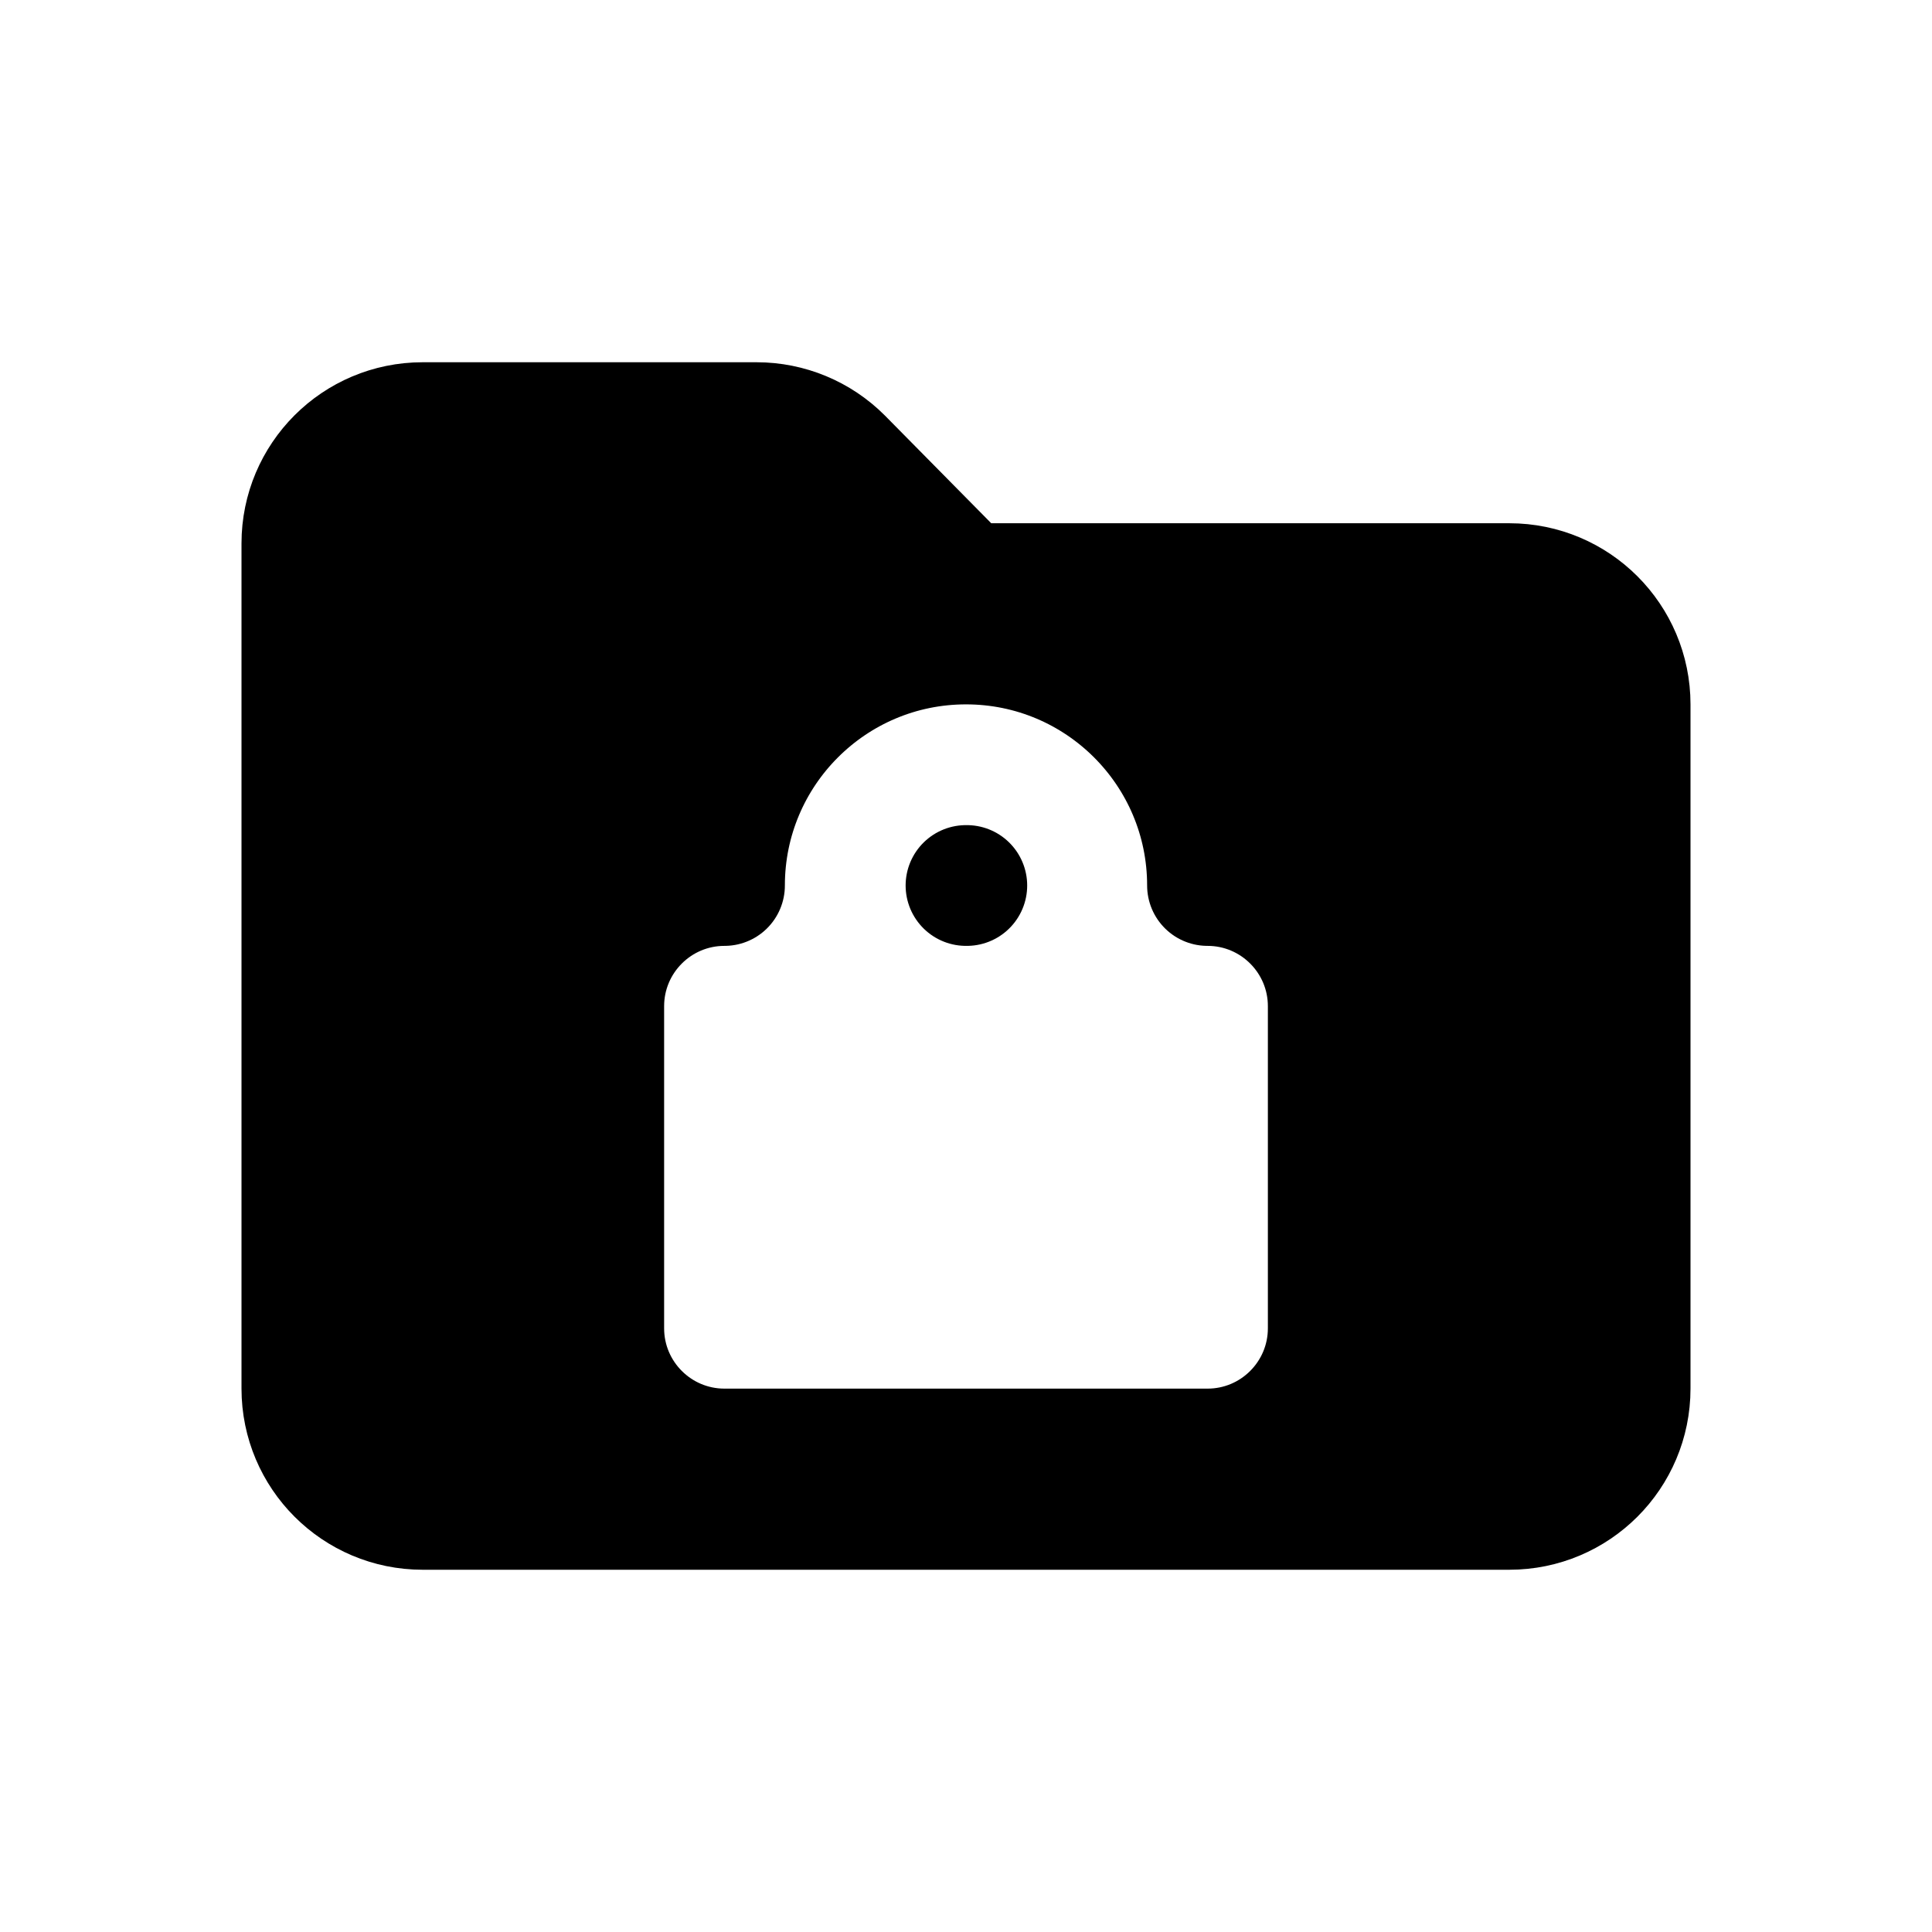
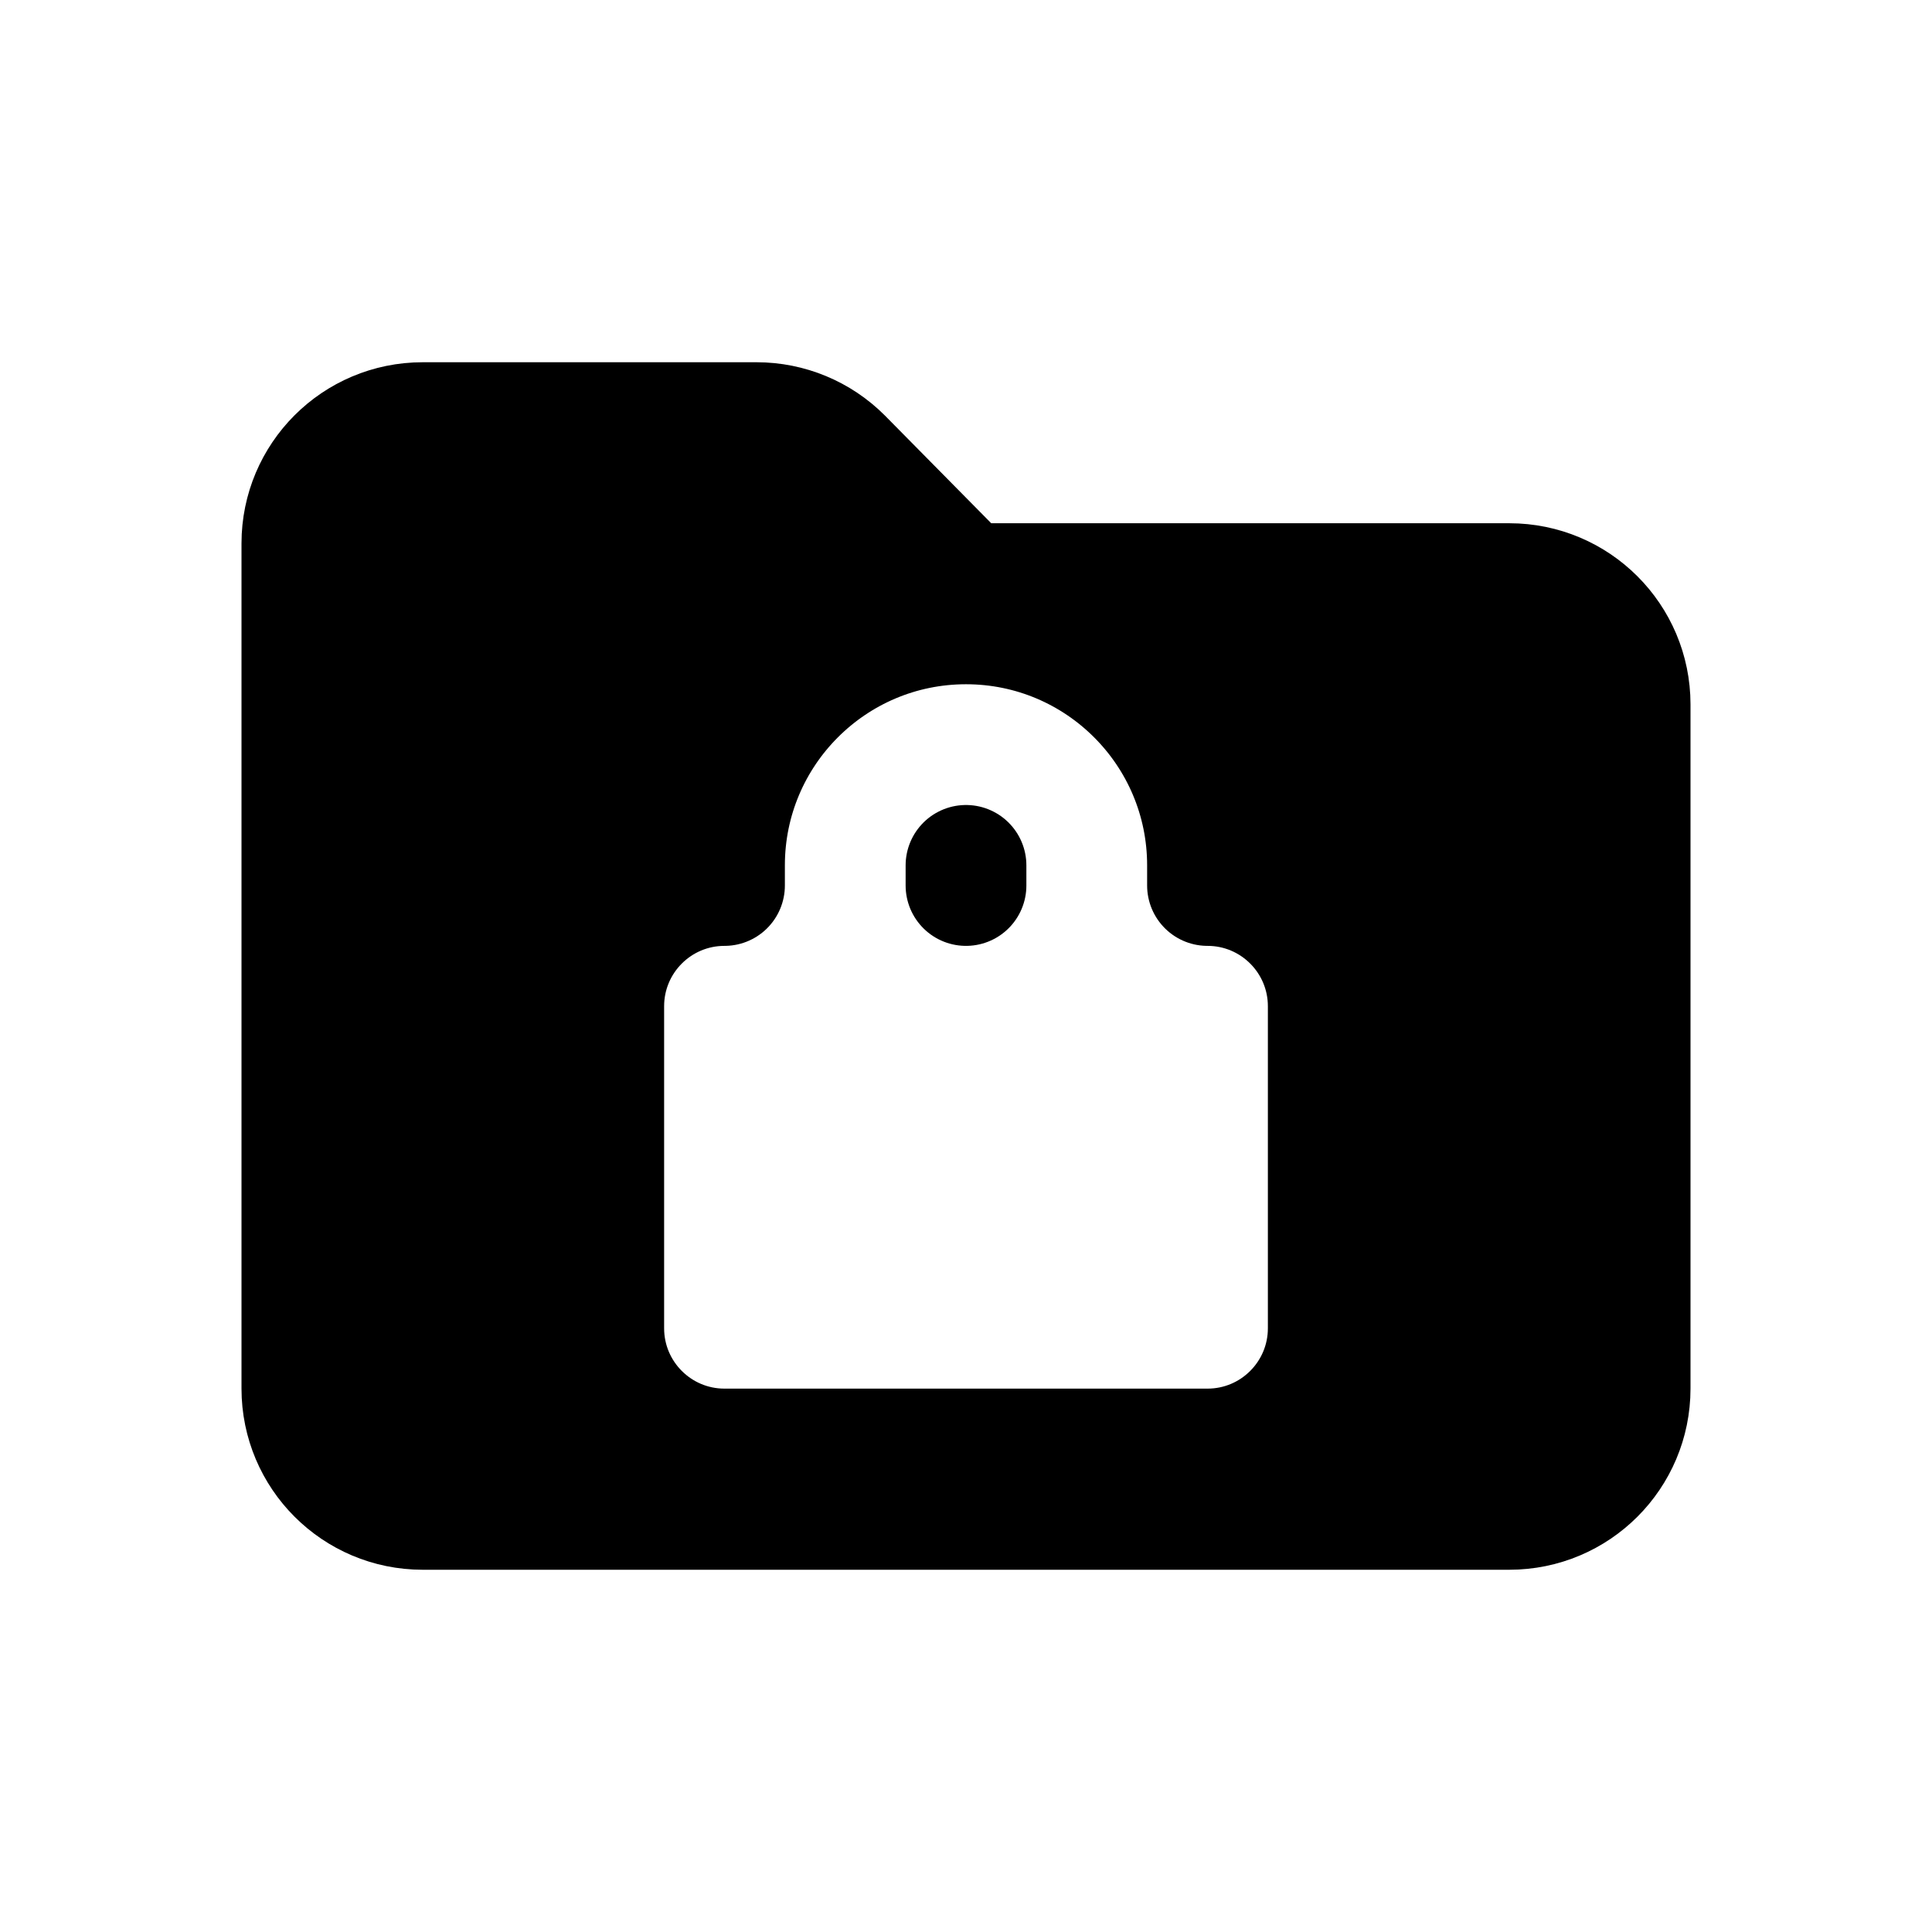
<svg xmlns="http://www.w3.org/2000/svg" viewBox="0 0 24 24" fill="currentColor" stroke="currentColor" stroke-width="1.5" stroke-linecap="round" stroke-linejoin="round" fill-rule="evenodd">
-   <path d="M3.75 17.25V6.75a1.5 1.5 0 0 1 1.5-1.5H9.4a1.5 1.5 0 0 1 1.06.44L12 7.25h6.75a1.5 1.5 0 0 1 1.5 1.5v8.5a1.5 1.5 0 0 1-1.5 1.5H5.25a1.5 1.5 0 0 1-1.5-1.5ZM7.5 12.5A1.5 1.5 0 0 1 9 11A3 3 0 0 1 15 11A1.5 1.5 0 0 1 16.5 12.5V16.5A1.5 1.5 0 0 1 15 18H9A1.5 1.5 0 0 1 7.5 16.5Z" />
-   <path fill="none" d="M12 11h.01" />
+   <path d="M3.75 17.25V6.75a1.5 1.5 0 0 1 1.5-1.5H9.4a1.5 1.5 0 0 1 1.06.44L12 7.25h6.75a1.5 1.5 0 0 1 1.5 1.5v8.5a1.5 1.5 0 0 1-1.5 1.5H5.25a1.5 1.5 0 0 1-1.5-1.5ZM7.5 12.5A1.5 1.5 0 0 1 9 11V10.75A3 3 0 0 1 15 10.75V11A1.5 1.5 0 0 1 16.5 12.5V16.5A1.5 1.5 0 0 1 15 18H9A1.5 1.5 0 0 1 7.5 16.5Z" />
+   <path fill="none" d="M12 10.75v.25" />
</svg>
